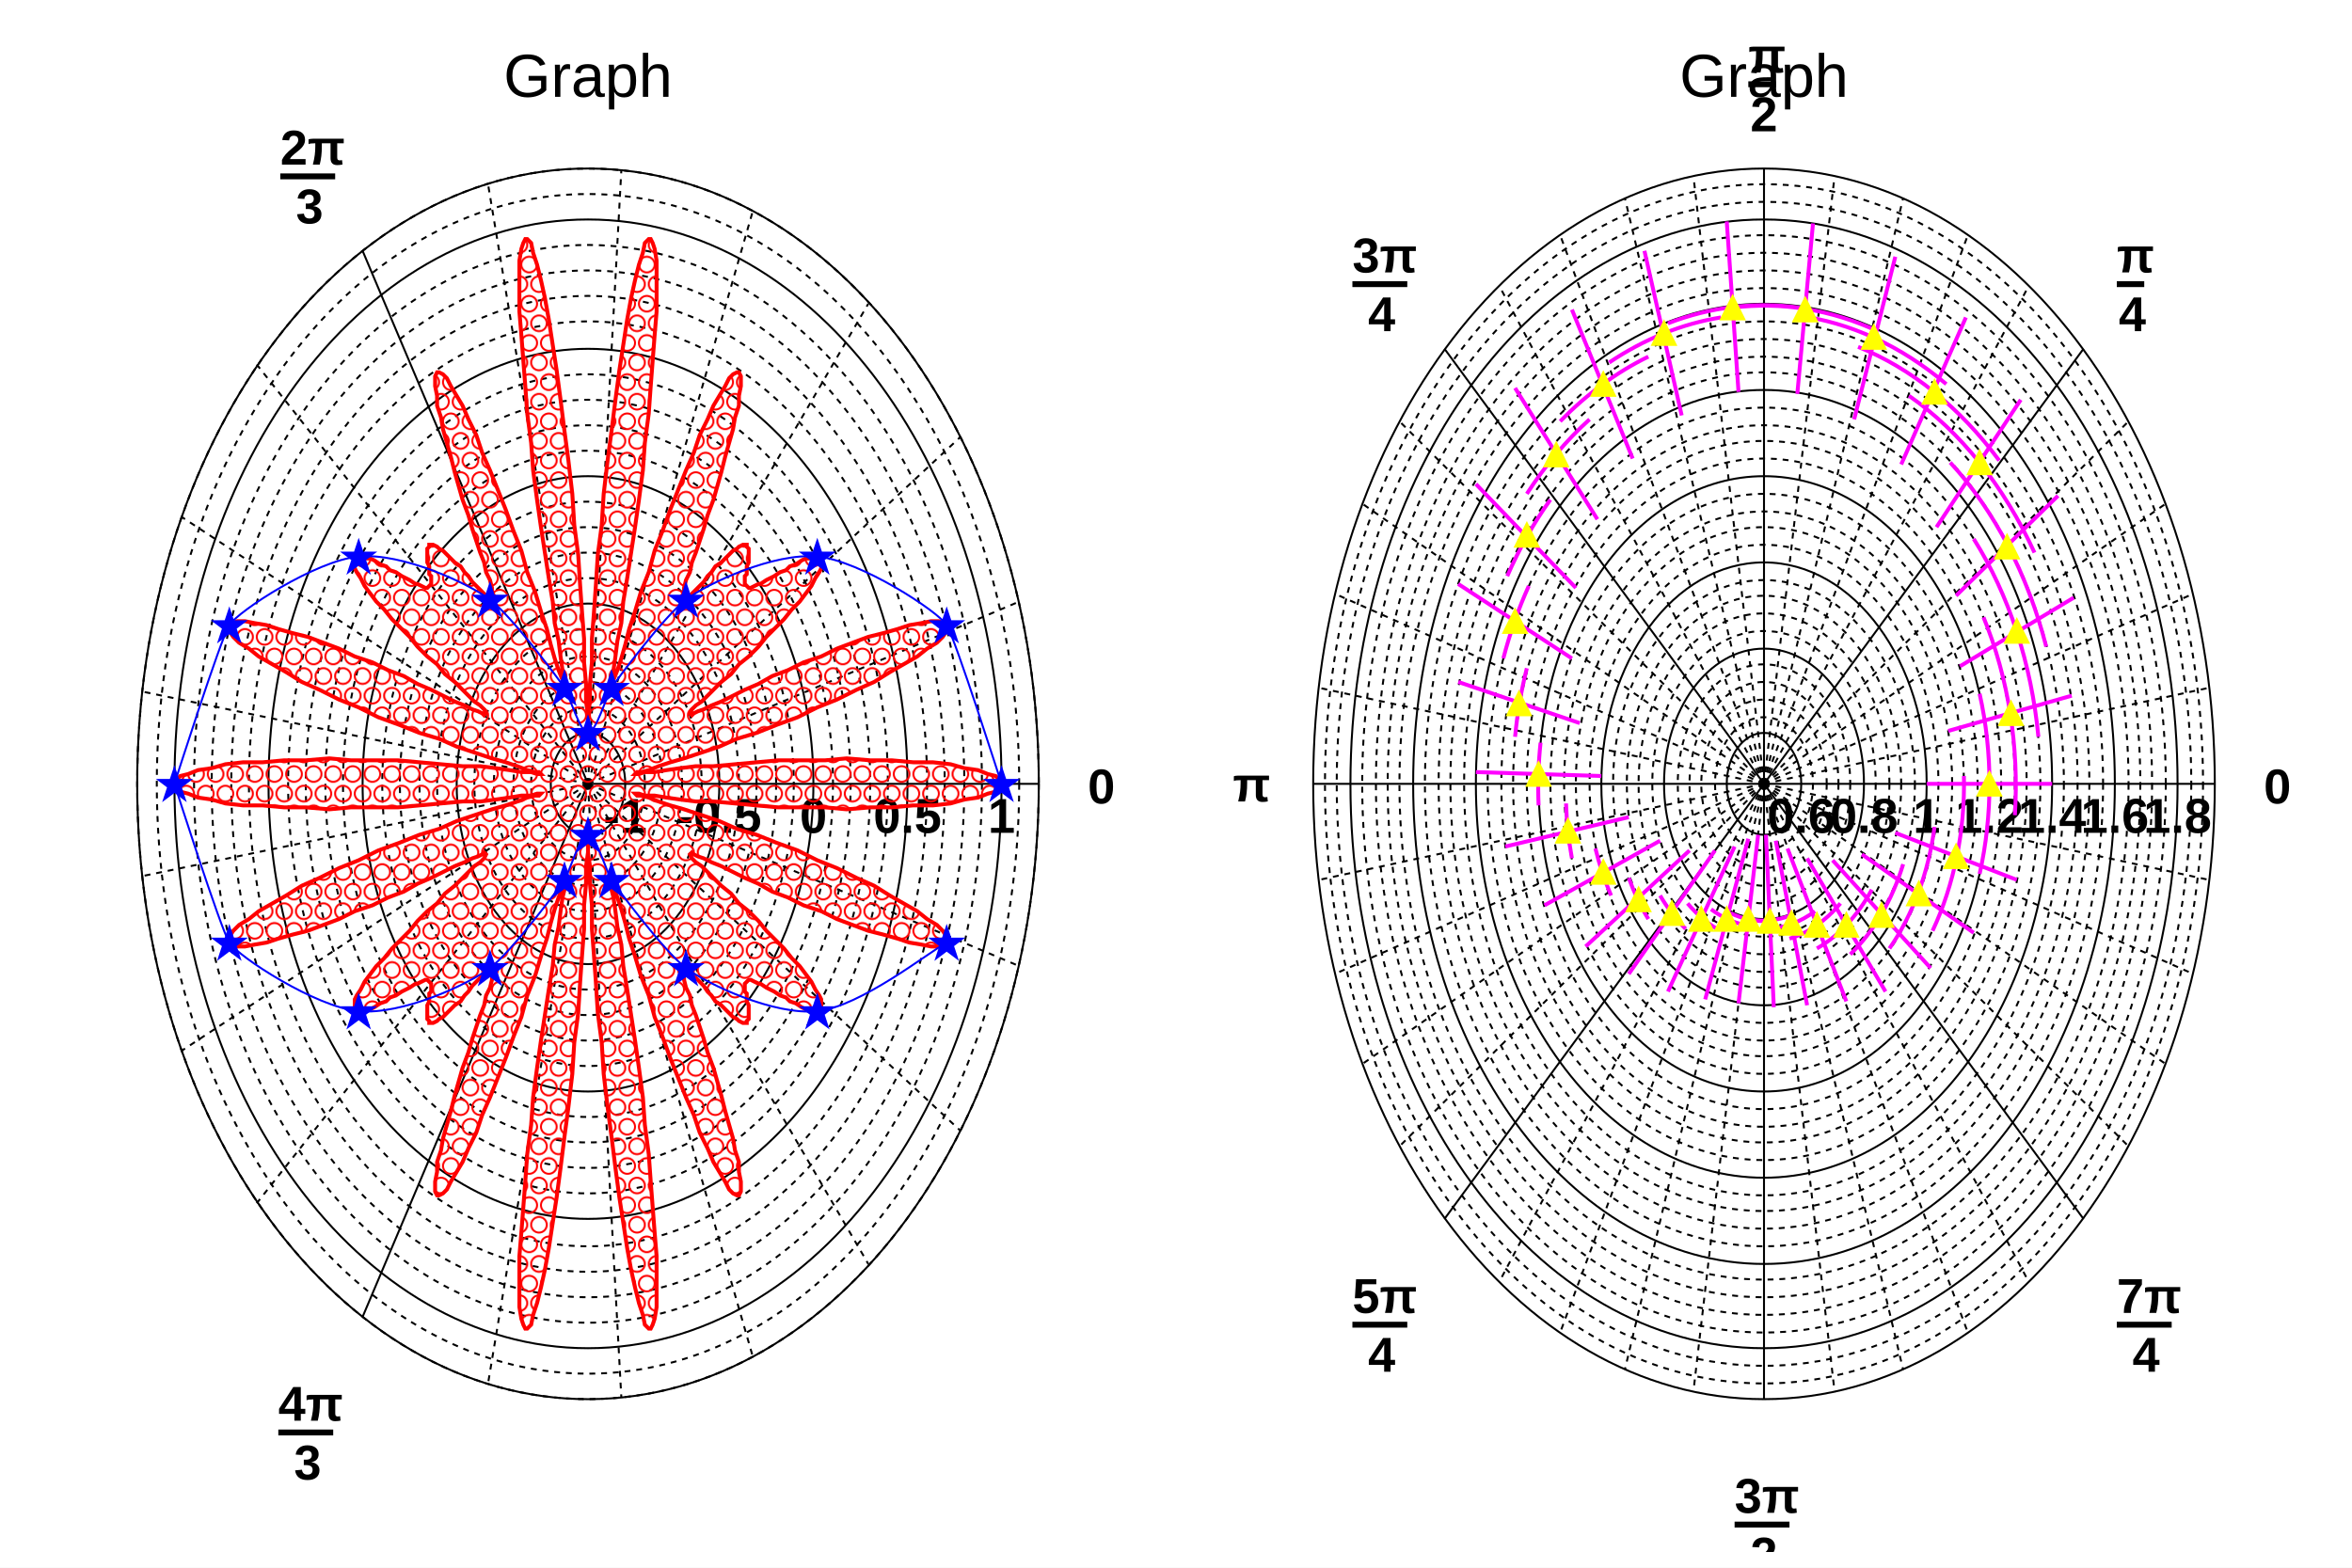
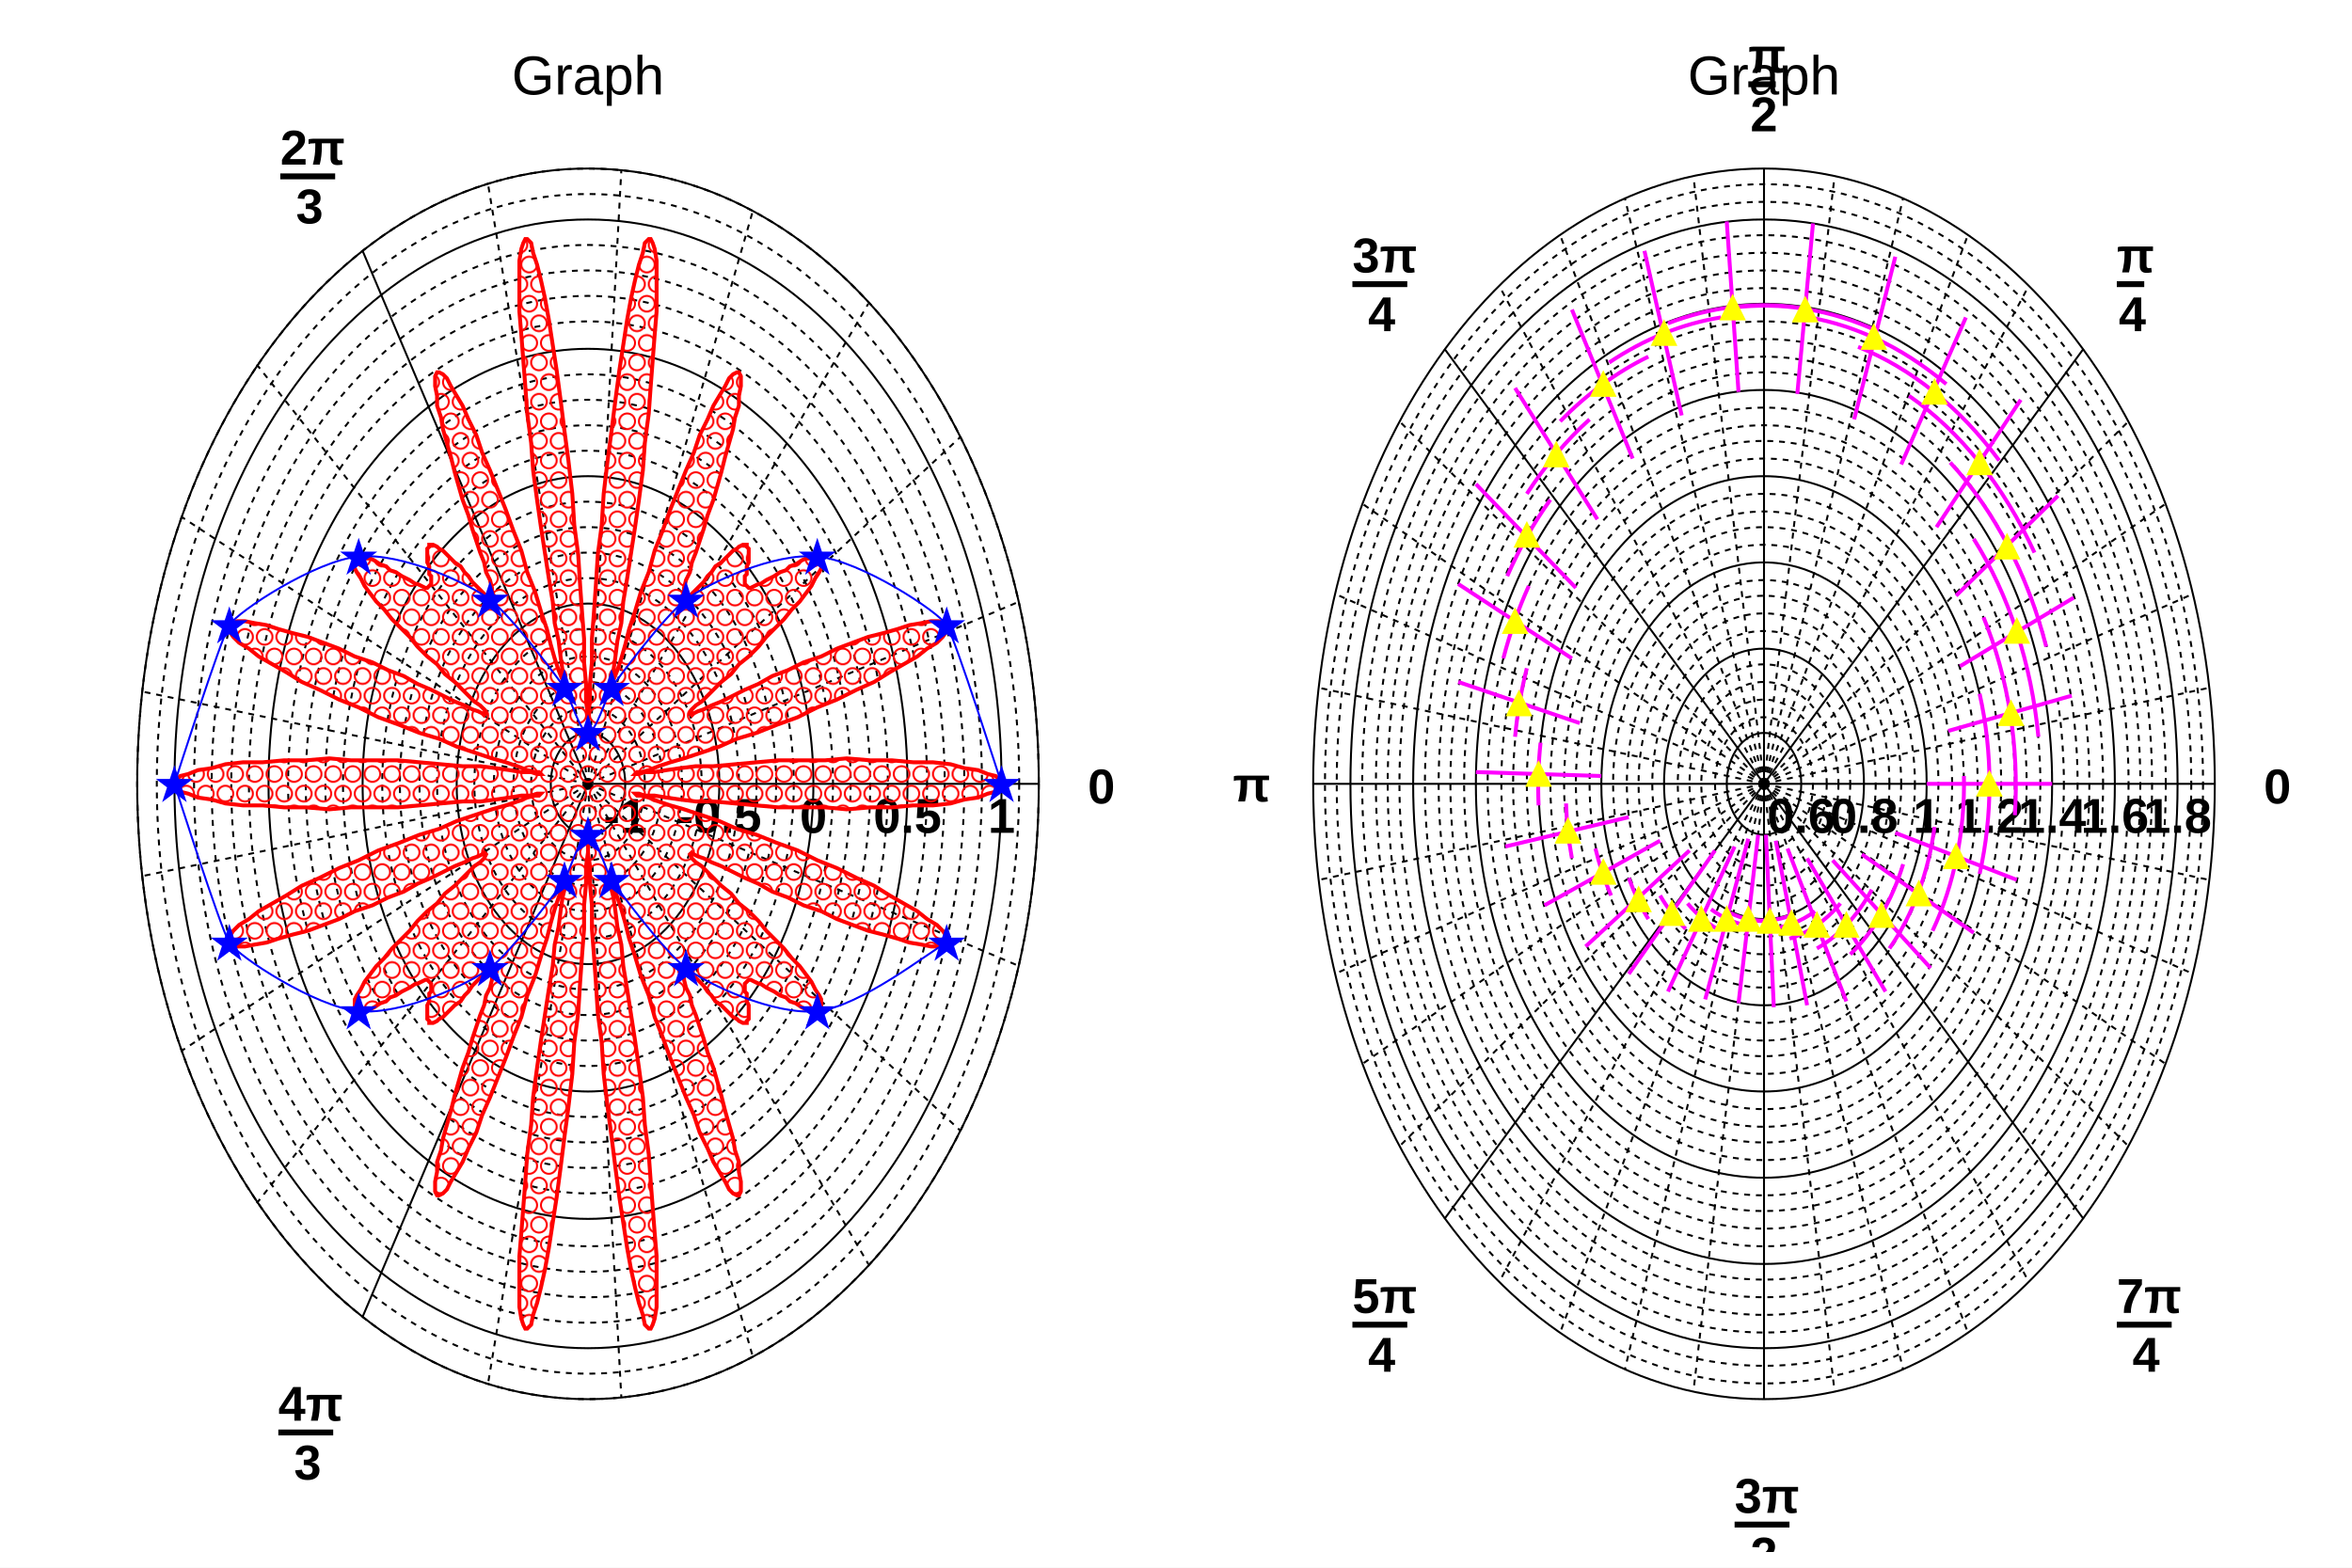
<svg xmlns="http://www.w3.org/2000/svg" viewBox="0 0 1200 800" preserveAspectRatio="none" width="1200" height="800">
  <defs>
    <pattern id="pat_3012_2" patternUnits="userSpaceOnUse" width="10" height="20">
      <path d="M5,1A4,4,0,0,0,5,9A4,4,0,0,0,5,1M0,11A4,4,0,0,1,0,19M10,11A4,4,0,0,0,10,19" style="stroke: red; stroke-width: 1; fill: none;" />
    </pattern>
  </defs>
  <path d="M0,0H1200V800H0Z" style="fill: white;" />
  <g>
    <svg viewBox="0 0 576 784" preserveAspectRatio="none" x="12" y="8" width="576" height="784">
      <path d="M0,0H576V784H0Z" style="fill: white;" />
      <g>
        <g transform="translate(288,392)" font-family="Arial" font-size="25" space="preserve" font-weight="bold">
          <ellipse cx="0" cy="0" rx="19" ry="26" style="fill: none; stroke: black; stroke-width: 1;" />
          <text fill="black" text-anchor="middle" dy=".8em" transform="translate(19,5)">
      -1
     </text>
          <ellipse cx="0" cy="0" rx="29" ry="39" style="fill: none; stroke: black; stroke-width: 1; stroke-dasharray: 3,3;" />
          <ellipse cx="0" cy="0" rx="38" ry="52" style="fill: none; stroke: black; stroke-width: 1; stroke-dasharray: 3,3;" />
          <ellipse cx="0" cy="0" rx="48" ry="65" style="fill: none; stroke: black; stroke-width: 1; stroke-dasharray: 3,3;" />
          <ellipse cx="0" cy="0" rx="58" ry="79" style="fill: none; stroke: black; stroke-width: 1; stroke-dasharray: 3,3;" />
          <ellipse cx="0" cy="0" rx="67" ry="92" style="fill: none; stroke: black; stroke-width: 1;" />
          <text fill="black" text-anchor="middle" dy=".8em" transform="translate(67,5)">
      -0.5
     </text>
          <ellipse cx="0" cy="0" rx="77" ry="105" style="fill: none; stroke: black; stroke-width: 1; stroke-dasharray: 3,3;" />
          <ellipse cx="0" cy="0" rx="86" ry="118" style="fill: none; stroke: black; stroke-width: 1; stroke-dasharray: 3,3;" />
          <ellipse cx="0" cy="0" rx="96" ry="131" style="fill: none; stroke: black; stroke-width: 1; stroke-dasharray: 3,3;" />
          <ellipse cx="0" cy="0" rx="105" ry="144" style="fill: none; stroke: black; stroke-width: 1; stroke-dasharray: 3,3;" />
          <ellipse cx="0" cy="0" rx="115" ry="157" style="fill: none; stroke: black; stroke-width: 1;" />
          <text fill="black" text-anchor="middle" dy=".8em" transform="translate(115,5)">
      0
     </text>
          <ellipse cx="0" cy="0" rx="125" ry="170" style="fill: none; stroke: black; stroke-width: 1; stroke-dasharray: 3,3;" />
          <ellipse cx="0" cy="0" rx="134" ry="183" style="fill: none; stroke: black; stroke-width: 1; stroke-dasharray: 3,3;" />
          <ellipse cx="0" cy="0" rx="144" ry="196" style="fill: none; stroke: black; stroke-width: 1; stroke-dasharray: 3,3;" />
          <ellipse cx="0" cy="0" rx="153" ry="209" style="fill: none; stroke: black; stroke-width: 1; stroke-dasharray: 3,3;" />
          <ellipse cx="0" cy="0" rx="163" ry="222" style="fill: none; stroke: black; stroke-width: 1;" />
          <text fill="black" text-anchor="middle" dy=".8em" transform="translate(163,5)">
      0.5
     </text>
          <ellipse cx="0" cy="0" rx="173" ry="236" style="fill: none; stroke: black; stroke-width: 1; stroke-dasharray: 3,3;" />
          <ellipse cx="0" cy="0" rx="182" ry="249" style="fill: none; stroke: black; stroke-width: 1; stroke-dasharray: 3,3;" />
          <ellipse cx="0" cy="0" rx="192" ry="262" style="fill: none; stroke: black; stroke-width: 1; stroke-dasharray: 3,3;" />
          <ellipse cx="0" cy="0" rx="201" ry="275" style="fill: none; stroke: black; stroke-width: 1; stroke-dasharray: 3,3;" />
          <ellipse cx="0" cy="0" rx="211" ry="288" style="fill: none; stroke: black; stroke-width: 1;" />
          <text fill="black" text-anchor="middle" dy=".8em" transform="translate(211,5)">
      1
     </text>
          <ellipse cx="0" cy="0" rx="220" ry="301" style="fill: none; stroke: black; stroke-width: 1; stroke-dasharray: 3,3;" />
          <ellipse cx="0" cy="0" rx="230" ry="314" style="fill: none; stroke: black; stroke-width: 1; stroke-dasharray: 3,3;" />
          <ellipse cx="0" cy="0" rx="230" ry="314" style="fill: none; stroke: black; stroke-width: 1;" />
          <path d="M0,0L230,0" style="stroke: black; stroke-width: 1;" />
          <text fill="black" text-anchor="start" dy=".4em" transform="translate(255)">
      0
     </text>
          <path d="M0,0L-115,-272" style="stroke: black; stroke-width: 1;" />
          <g transform="translate(-157,-301)">
            <text fill="black" font-size="25" transform="translate(0,-15)">
       2π
      </text>
            <path style="stroke: black; stroke-width: 3; fill: none;" d="M0,-9h28" />
            <text fill="black" font-size="25" transform="translate(8,15)">
       3
      </text>
          </g>
          <path d="M0,0L-115,272" style="stroke: black; stroke-width: 1;" />
          <g transform="translate(-158,340)">
            <text fill="black" font-size="25" transform="translate(0,-15)">
       4π
      </text>
            <path style="stroke: black; stroke-width: 3; fill: none;" d="M0,-9h28" />
            <text fill="black" font-size="25" transform="translate(8,15)">
       3
      </text>
          </g>
          <path d="M0,0L220,-93" style="stroke: black; stroke-width: 1; stroke-dasharray: 3,3;" />
          <path d="M0,0L190,-177" style="stroke: black; stroke-width: 1; stroke-dasharray: 3,3;" />
          <path d="M0,0L143,-245" style="stroke: black; stroke-width: 1; stroke-dasharray: 3,3;" />
          <path d="M0,0L84,-292" style="stroke: black; stroke-width: 1; stroke-dasharray: 3,3;" />
          <path d="M0,0L17,-313" style="stroke: black; stroke-width: 1; stroke-dasharray: 3,3;" />
          <path d="M0,0L-51,-306" style="stroke: black; stroke-width: 1; stroke-dasharray: 3,3;" />
          <path d="M0,0L-169,-214" style="stroke: black; stroke-width: 1; stroke-dasharray: 3,3;" />
          <path d="M0,0L-207,-136" style="stroke: black; stroke-width: 1; stroke-dasharray: 3,3;" />
          <path d="M0,0L-227,-47" style="stroke: black; stroke-width: 1; stroke-dasharray: 3,3;" />
          <path d="M0,0L-227,47" style="stroke: black; stroke-width: 1; stroke-dasharray: 3,3;" />
          <path d="M0,0L-207,136" style="stroke: black; stroke-width: 1; stroke-dasharray: 3,3;" />
          <path d="M0,0L-169,214" style="stroke: black; stroke-width: 1; stroke-dasharray: 3,3;" />
          <path d="M0,0L-51,306" style="stroke: black; stroke-width: 1; stroke-dasharray: 3,3;" />
          <path d="M0,0L17,313" style="stroke: black; stroke-width: 1; stroke-dasharray: 3,3;" />
          <path d="M0,0L84,292" style="stroke: black; stroke-width: 1; stroke-dasharray: 3,3;" />
          <path d="M0,0L143,245" style="stroke: black; stroke-width: 1; stroke-dasharray: 3,3;" />
          <path d="M0,0L190,177" style="stroke: black; stroke-width: 1; stroke-dasharray: 3,3;" />
          <path d="M0,0L220,93" style="stroke: black; stroke-width: 1; stroke-dasharray: 3,3;" />
        </g>
        <g transform="translate(288,392)">
          <path d="M211,0L210,-2L208,-4L204,-5L199,-7L192,-8L185,-10L176,-11L166,-11L155,-12L144,-12L132,-13L121,-12L109,-12L97,-12L86,-11L75,-10L64,-9L55,-9L47,-8L40,-7L34,-6L29,-6L26,-5L24,-5L24,-5L25,-6L27,-6L31,-7L36,-9L42,-11L49,-13L58,-16L67,-19L76,-23L86,-26L96,-30L107,-34L117,-39L127,-43L137,-48L146,-52L154,-57L161,-61L168,-65L173,-69L178,-72L181,-75L183,-78L184,-80L183,-81L181,-82L179,-83L175,-83L170,-82L164,-81L158,-79L151,-77L143,-75L135,-72L127,-69L119,-65L110,-62L102,-58L94,-55L87,-51L80,-48L74,-45L68,-42L63,-40L59,-38L56,-37L54,-36L53,-35L52,-36L52,-36L53,-38L55,-40L58,-42L61,-45L64,-48L68,-52L73,-56L77,-61L82,-65L87,-70L91,-75L96,-80L100,-84L104,-89L108,-93L111,-97L114,-101L116,-105L118,-108L119,-110L119,-112L119,-114L119,-115L118,-116L117,-116L115,-116L113,-115L111,-115L109,-114L106,-112L103,-111L101,-109L98,-108L95,-106L93,-105L91,-104L88,-102L87,-102L85,-101L83,-100L82,-100L81,-101L81,-101L80,-102L80,-103L80,-104L80,-106L81,-107L81,-109L81,-111L82,-113L82,-115L82,-116L82,-118L82,-119L82,-120L81,-121L81,-122L80,-122L79,-122L77,-121L76,-120L74,-119L72,-117L70,-115L68,-113L65,-111L63,-108L61,-106L59,-103L57,-101L55,-99L53,-97L51,-95L50,-94L49,-94L49,-94L48,-94L48,-96L49,-98L49,-100L50,-104L52,-108L53,-113L55,-118L57,-124L59,-130L61,-137L64,-145L66,-152L68,-159L70,-167L72,-174L74,-181L75,-187L77,-193L77,-198L78,-203L78,-206L78,-208L77,-210L76,-210L74,-209L72,-207L70,-203L67,-198L64,-193L61,-186L57,-178L54,-169L50,-160L46,-150L42,-140L38,-129L34,-119L31,-108L27,-98L24,-88L21,-79L19,-71L17,-64L15,-58L13,-53L12,-50L12,-49L11,-49L11,-50L12,-54L13,-58L14,-65L15,-73L17,-82L18,-93L20,-105L22,-118L24,-131L26,-145L28,-160L29,-174L31,-189L32,-203L33,-216L34,-229L35,-241L35,-251L35,-260L35,-267L34,-273L33,-276L32,-278L31,-278L29,-276L28,-271L26,-265L24,-257L22,-248L20,-237L18,-224L16,-211L14,-196L12,-180L10,-165L8,-148L7,-132L5,-117L4,-101L3,-87L2,-74L2,-62L1,-51L1,-42L0,-35L0,-30L0,-27L0,-26L0,-27L0,-30L0,-35L-1,-42L-1,-51L-2,-62L-2,-74L-3,-87L-4,-101L-5,-117L-7,-132L-8,-148L-10,-165L-12,-180L-14,-196L-16,-211L-18,-224L-20,-237L-22,-248L-24,-257L-26,-265L-28,-271L-29,-276L-31,-278L-32,-278L-33,-276L-34,-273L-35,-267L-35,-260L-35,-251L-35,-241L-34,-229L-33,-216L-32,-203L-31,-189L-29,-174L-28,-160L-26,-145L-24,-131L-22,-118L-20,-105L-18,-93L-17,-82L-15,-73L-14,-65L-13,-58L-12,-54L-11,-50L-11,-49L-12,-49L-12,-50L-13,-53L-15,-58L-17,-64L-19,-71L-21,-79L-24,-88L-27,-98L-31,-108L-34,-119L-38,-129L-42,-140L-46,-150L-50,-160L-54,-169L-57,-178L-61,-186L-64,-193L-67,-198L-70,-203L-72,-207L-74,-209L-76,-210L-77,-210L-78,-208L-78,-206L-78,-203L-77,-198L-77,-193L-75,-187L-74,-181L-72,-174L-70,-167L-68,-159L-66,-152L-64,-145L-61,-137L-59,-130L-57,-124L-55,-118L-53,-113L-52,-108L-50,-104L-49,-100L-49,-98L-48,-96L-48,-94L-49,-94L-49,-94L-50,-94L-51,-95L-53,-97L-55,-99L-57,-101L-59,-103L-61,-106L-63,-108L-65,-111L-68,-113L-70,-115L-72,-117L-74,-119L-76,-120L-77,-121L-79,-122L-80,-122L-81,-122L-81,-121L-82,-120L-82,-119L-82,-118L-82,-116L-82,-115L-82,-113L-81,-111L-81,-109L-81,-107L-80,-106L-80,-104L-80,-103L-80,-102L-81,-101L-81,-101L-82,-100L-83,-100L-85,-101L-87,-102L-88,-102L-91,-104L-93,-105L-95,-106L-98,-108L-101,-109L-103,-111L-106,-112L-109,-114L-111,-115L-113,-115L-115,-116L-117,-116L-118,-116L-119,-115L-119,-114L-119,-112L-119,-110L-118,-108L-116,-105L-114,-101L-111,-97L-108,-93L-104,-89L-100,-84L-96,-80L-91,-75L-87,-70L-82,-65L-77,-61L-73,-56L-68,-52L-64,-48L-61,-45L-58,-42L-55,-40L-53,-38L-52,-36L-52,-36L-53,-35L-54,-36L-56,-37L-59,-38L-63,-40L-68,-42L-74,-45L-80,-48L-87,-51L-94,-55L-102,-58L-110,-62L-119,-65L-127,-69L-135,-72L-143,-75L-151,-77L-158,-79L-164,-81L-170,-82L-175,-83L-179,-83L-181,-82L-183,-81L-184,-80L-183,-78L-181,-75L-178,-72L-173,-69L-168,-65L-161,-61L-154,-57L-146,-52L-137,-48L-127,-43L-117,-39L-107,-34L-96,-30L-86,-26L-76,-23L-67,-19L-58,-16L-49,-13L-42,-11L-36,-9L-31,-7L-27,-6L-25,-6L-24,-5L-24,-5L-26,-5L-29,-6L-34,-6L-40,-7L-47,-8L-55,-9L-64,-9L-75,-10L-86,-11L-97,-12L-109,-12L-121,-12L-132,-13L-144,-12L-155,-12L-166,-11L-176,-11L-185,-10L-192,-8L-199,-7L-204,-5L-208,-4L-210,-2L-211,0L-210,2L-208,4L-204,5L-199,7L-192,8L-185,10L-176,11L-166,11L-155,12L-144,12L-132,13L-121,12L-109,12L-97,12L-86,11L-75,10L-64,9L-55,9L-47,8L-40,7L-34,6L-29,6L-26,5L-24,5L-24,5L-25,6L-27,6L-31,7L-36,9L-42,11L-49,13L-58,16L-67,19L-76,23L-86,26L-96,30L-107,34L-117,39L-127,43L-137,48L-146,52L-154,57L-161,61L-168,65L-173,69L-178,72L-181,75L-183,78L-184,80L-183,81L-181,82L-179,83L-175,83L-170,82L-164,81L-158,79L-151,77L-143,75L-135,72L-127,69L-119,65L-110,62L-102,58L-94,55L-87,51L-80,48L-74,45L-68,42L-63,40L-59,38L-56,37L-54,36L-53,35L-52,36L-52,36L-53,38L-55,40L-58,42L-61,45L-64,48L-68,52L-73,56L-77,61L-82,65L-87,70L-91,75L-96,80L-100,84L-104,89L-108,93L-111,97L-114,101L-116,105L-118,108L-119,110L-119,112L-119,114L-119,115L-118,116L-117,116L-115,116L-113,115L-111,115L-109,114L-106,112L-103,111L-101,109L-98,108L-95,106L-93,105L-91,104L-88,102L-87,102L-85,101L-83,100L-82,100L-81,101L-81,101L-80,102L-80,103L-80,104L-80,106L-81,107L-81,109L-81,111L-82,113L-82,115L-82,116L-82,118L-82,119L-82,120L-81,121L-81,122L-80,122L-79,122L-77,121L-76,120L-74,119L-72,117L-70,115L-68,113L-65,111L-63,108L-61,106L-59,103L-57,101L-55,99L-53,97L-51,95L-50,94L-49,94L-49,94L-48,94L-48,96L-49,98L-49,100L-50,104L-52,108L-53,113L-55,118L-57,124L-59,130L-61,137L-64,145L-66,152L-68,159L-70,167L-72,174L-74,181L-75,187L-77,193L-77,198L-78,203L-78,206L-78,208L-77,210L-76,210L-74,209L-72,207L-70,203L-67,198L-64,193L-61,186L-57,178L-54,169L-50,160L-46,150L-42,140L-38,129L-34,119L-31,108L-27,98L-24,88L-21,79L-19,71L-17,64L-15,58L-13,53L-12,50L-12,49L-11,49L-11,50L-12,54L-13,58L-14,65L-15,73L-17,82L-18,93L-20,105L-22,118L-24,131L-26,145L-28,160L-29,174L-31,189L-32,203L-33,216L-34,229L-35,241L-35,251L-35,260L-35,267L-34,273L-33,276L-32,278L-31,278L-29,276L-28,271L-26,265L-24,257L-22,248L-20,237L-18,224L-16,211L-14,196L-12,180L-10,165L-8,148L-7,132L-5,117L-4,101L-3,87L-2,74L-2,62L-1,51L-1,42L0,35L0,30L0,27L0,26L0,27L0,30L0,35L1,42L1,51L2,62L2,74L3,87L4,101L5,117L7,132L8,148L10,165L12,180L14,196L16,211L18,224L20,237L22,248L24,257L26,265L28,271L29,276L31,278L32,278L33,276L34,273L35,267L35,260L35,251L35,241L34,229L33,216L32,203L31,189L29,174L28,160L26,145L24,131L22,118L20,105L18,93L17,82L15,73L14,65L13,58L12,54L11,50L11,49L12,49L12,50L13,53L15,58L17,64L19,71L21,79L24,88L27,98L31,108L34,119L38,129L42,140L46,150L50,160L54,169L57,178L61,186L64,193L67,198L70,203L72,207L74,209L76,210L77,210L78,208L78,206L78,203L77,198L77,193L75,187L74,181L72,174L70,167L68,159L66,152L64,145L61,137L59,130L57,124L55,118L53,113L52,108L50,104L49,100L49,98L48,96L48,94L49,94L49,94L50,94L51,95L53,97L55,99L57,101L59,103L61,106L63,108L65,111L68,113L70,115L72,117L74,119L76,120L77,121L79,122L80,122L81,122L81,121L82,120L82,119L82,118L82,116L82,115L82,113L81,111L81,109L81,107L80,106L80,104L80,103L80,102L81,101L81,101L82,100L83,100L85,101L87,102L88,102L91,104L93,105L95,106L98,108L101,109L103,111L106,112L109,114L111,115L113,115L115,116L117,116L118,116L119,115L119,114L119,112L119,110L118,108L116,105L114,101L111,97L108,93L104,89L100,84L96,80L91,75L87,70L82,65L77,61L73,56L68,52L64,48L61,45L58,42L55,40L53,38L52,36L52,36L53,35L54,36L56,37L59,38L63,40L68,42L74,45L80,48L87,51L94,55L102,58L110,62L119,65L127,69L135,72L143,75L151,77L158,79L164,81L170,82L175,83L179,83L181,82L183,81L184,80L183,78L181,75L178,72L173,69L168,65L161,61L154,57L146,52L137,48L127,43L117,39L107,34L96,30L86,26L76,23L67,19L58,16L49,13L42,11L36,9L31,7L27,6L25,6L24,5L24,5L26,5L29,6L34,6L40,7L47,8L55,9L64,9L75,10L86,11L97,12L109,12L121,12L132,13L144,12L155,12L166,11L176,11L185,10L192,8L199,7L204,5L208,4L210,2Z" style="fill: url(#pat_3012_2);" />
          <path d="M211,0L210,-2L208,-4L204,-5L199,-7L192,-8L185,-10L176,-11L166,-11L155,-12L144,-12L132,-13L121,-12L109,-12L97,-12L86,-11L75,-10L64,-9L55,-9L47,-8L40,-7L34,-6L29,-6L26,-5L24,-5L24,-5L25,-6L27,-6L31,-7L36,-9L42,-11L49,-13L58,-16L67,-19L76,-23L86,-26L96,-30L107,-34L117,-39L127,-43L137,-48L146,-52L154,-57L161,-61L168,-65L173,-69L178,-72L181,-75L183,-78L184,-80L183,-81L181,-82L179,-83L175,-83L170,-82L164,-81L158,-79L151,-77L143,-75L135,-72L127,-69L119,-65L110,-62L102,-58L94,-55L87,-51L80,-48L74,-45L68,-42L63,-40L59,-38L56,-37L54,-36L53,-35L52,-36L52,-36L53,-38L55,-40L58,-42L61,-45L64,-48L68,-52L73,-56L77,-61L82,-65L87,-70L91,-75L96,-80L100,-84L104,-89L108,-93L111,-97L114,-101L116,-105L118,-108L119,-110L119,-112L119,-114L119,-115L118,-116L117,-116L115,-116L113,-115L111,-115L109,-114L106,-112L103,-111L101,-109L98,-108L95,-106L93,-105L91,-104L88,-102L87,-102L85,-101L83,-100L82,-100L81,-101L81,-101L80,-102L80,-103L80,-104L80,-106L81,-107L81,-109L81,-111L82,-113L82,-115L82,-116L82,-118L82,-119L82,-120L81,-121L81,-122L80,-122L79,-122L77,-121L76,-120L74,-119L72,-117L70,-115L68,-113L65,-111L63,-108L61,-106L59,-103L57,-101L55,-99L53,-97L51,-95L50,-94L49,-94L49,-94L48,-94L48,-96L49,-98L49,-100L50,-104L52,-108L53,-113L55,-118L57,-124L59,-130L61,-137L64,-145L66,-152L68,-159L70,-167L72,-174L74,-181L75,-187L77,-193L77,-198L78,-203L78,-206L78,-208L77,-210L76,-210L74,-209L72,-207L70,-203L67,-198L64,-193L61,-186L57,-178L54,-169L50,-160L46,-150L42,-140L38,-129L34,-119L31,-108L27,-98L24,-88L21,-79L19,-71L17,-64L15,-58L13,-53L12,-50L12,-49L11,-49L11,-50L12,-54L13,-58L14,-65L15,-73L17,-82L18,-93L20,-105L22,-118L24,-131L26,-145L28,-160L29,-174L31,-189L32,-203L33,-216L34,-229L35,-241L35,-251L35,-260L35,-267L34,-273L33,-276L32,-278L31,-278L29,-276L28,-271L26,-265L24,-257L22,-248L20,-237L18,-224L16,-211L14,-196L12,-180L10,-165L8,-148L7,-132L5,-117L4,-101L3,-87L2,-74L2,-62L1,-51L1,-42L0,-35L0,-30L0,-27L0,-26L0,-27L0,-30L0,-35L-1,-42L-1,-51L-2,-62L-2,-74L-3,-87L-4,-101L-5,-117L-7,-132L-8,-148L-10,-165L-12,-180L-14,-196L-16,-211L-18,-224L-20,-237L-22,-248L-24,-257L-26,-265L-28,-271L-29,-276L-31,-278L-32,-278L-33,-276L-34,-273L-35,-267L-35,-260L-35,-251L-35,-241L-34,-229L-33,-216L-32,-203L-31,-189L-29,-174L-28,-160L-26,-145L-24,-131L-22,-118L-20,-105L-18,-93L-17,-82L-15,-73L-14,-65L-13,-58L-12,-54L-11,-50L-11,-49L-12,-49L-12,-50L-13,-53L-15,-58L-17,-64L-19,-71L-21,-79L-24,-88L-27,-98L-31,-108L-34,-119L-38,-129L-42,-140L-46,-150L-50,-160L-54,-169L-57,-178L-61,-186L-64,-193L-67,-198L-70,-203L-72,-207L-74,-209L-76,-210L-77,-210L-78,-208L-78,-206L-78,-203L-77,-198L-77,-193L-75,-187L-74,-181L-72,-174L-70,-167L-68,-159L-66,-152L-64,-145L-61,-137L-59,-130L-57,-124L-55,-118L-53,-113L-52,-108L-50,-104L-49,-100L-49,-98L-48,-96L-48,-94L-49,-94L-49,-94L-50,-94L-51,-95L-53,-97L-55,-99L-57,-101L-59,-103L-61,-106L-63,-108L-65,-111L-68,-113L-70,-115L-72,-117L-74,-119L-76,-120L-77,-121L-79,-122L-80,-122L-81,-122L-81,-121L-82,-120L-82,-119L-82,-118L-82,-116L-82,-115L-82,-113L-81,-111L-81,-109L-81,-107L-80,-106L-80,-104L-80,-103L-80,-102L-81,-101L-81,-101L-82,-100L-83,-100L-85,-101L-87,-102L-88,-102L-91,-104L-93,-105L-95,-106L-98,-108L-101,-109L-103,-111L-106,-112L-109,-114L-111,-115L-113,-115L-115,-116L-117,-116L-118,-116L-119,-115L-119,-114L-119,-112L-119,-110L-118,-108L-116,-105L-114,-101L-111,-97L-108,-93L-104,-89L-100,-84L-96,-80L-91,-75L-87,-70L-82,-65L-77,-61L-73,-56L-68,-52L-64,-48L-61,-45L-58,-42L-55,-40L-53,-38L-52,-36L-52,-36L-53,-35L-54,-36L-56,-37L-59,-38L-63,-40L-68,-42L-74,-45L-80,-48L-87,-51L-94,-55L-102,-58L-110,-62L-119,-65L-127,-69L-135,-72L-143,-75L-151,-77L-158,-79L-164,-81L-170,-82L-175,-83L-179,-83L-181,-82L-183,-81L-184,-80L-183,-78L-181,-75L-178,-72L-173,-69L-168,-65L-161,-61L-154,-57L-146,-52L-137,-48L-127,-43L-117,-39L-107,-34L-96,-30L-86,-26L-76,-23L-67,-19L-58,-16L-49,-13L-42,-11L-36,-9L-31,-7L-27,-6L-25,-6L-24,-5L-24,-5L-26,-5L-29,-6L-34,-6L-40,-7L-47,-8L-55,-9L-64,-9L-75,-10L-86,-11L-97,-12L-109,-12L-121,-12L-132,-13L-144,-12L-155,-12L-166,-11L-176,-11L-185,-10L-192,-8L-199,-7L-204,-5L-208,-4L-210,-2L-211,0L-210,2L-208,4L-204,5L-199,7L-192,8L-185,10L-176,11L-166,11L-155,12L-144,12L-132,13L-121,12L-109,12L-97,12L-86,11L-75,10L-64,9L-55,9L-47,8L-40,7L-34,6L-29,6L-26,5L-24,5L-24,5L-25,6L-27,6L-31,7L-36,9L-42,11L-49,13L-58,16L-67,19L-76,23L-86,26L-96,30L-107,34L-117,39L-127,43L-137,48L-146,52L-154,57L-161,61L-168,65L-173,69L-178,72L-181,75L-183,78L-184,80L-183,81L-181,82L-179,83L-175,83L-170,82L-164,81L-158,79L-151,77L-143,75L-135,72L-127,69L-119,65L-110,62L-102,58L-94,55L-87,51L-80,48L-74,45L-68,42L-63,40L-59,38L-56,37L-54,36L-53,35L-52,36L-52,36L-53,38L-55,40L-58,42L-61,45L-64,48L-68,52L-73,56L-77,61L-82,65L-87,70L-91,75L-96,80L-100,84L-104,89L-108,93L-111,97L-114,101L-116,105L-118,108L-119,110L-119,112L-119,114L-119,115L-118,116L-117,116L-115,116L-113,115L-111,115L-109,114L-106,112L-103,111L-101,109L-98,108L-95,106L-93,105L-91,104L-88,102L-87,102L-85,101L-83,100L-82,100L-81,101L-81,101L-80,102L-80,103L-80,104L-80,106L-81,107L-81,109L-81,111L-82,113L-82,115L-82,116L-82,118L-82,119L-82,120L-81,121L-81,122L-80,122L-79,122L-77,121L-76,120L-74,119L-72,117L-70,115L-68,113L-65,111L-63,108L-61,106L-59,103L-57,101L-55,99L-53,97L-51,95L-50,94L-49,94L-49,94L-48,94L-48,96L-49,98L-49,100L-50,104L-52,108L-53,113L-55,118L-57,124L-59,130L-61,137L-64,145L-66,152L-68,159L-70,167L-72,174L-74,181L-75,187L-77,193L-77,198L-78,203L-78,206L-78,208L-77,210L-76,210L-74,209L-72,207L-70,203L-67,198L-64,193L-61,186L-57,178L-54,169L-50,160L-46,150L-42,140L-38,129L-34,119L-31,108L-27,98L-24,88L-21,79L-19,71L-17,64L-15,58L-13,53L-12,50L-12,49L-11,49L-11,50L-12,54L-13,58L-14,65L-15,73L-17,82L-18,93L-20,105L-22,118L-24,131L-26,145L-28,160L-29,174L-31,189L-32,203L-33,216L-34,229L-35,241L-35,251L-35,260L-35,267L-34,273L-33,276L-32,278L-31,278L-29,276L-28,271L-26,265L-24,257L-22,248L-20,237L-18,224L-16,211L-14,196L-12,180L-10,165L-8,148L-7,132L-5,117L-4,101L-3,87L-2,74L-2,62L-1,51L-1,42L0,35L0,30L0,27L0,26L0,27L0,30L0,35L1,42L1,51L2,62L2,74L3,87L4,101L5,117L7,132L8,148L10,165L12,180L14,196L16,211L18,224L20,237L22,248L24,257L26,265L28,271L29,276L31,278L32,278L33,276L34,273L35,267L35,260L35,251L35,241L34,229L33,216L32,203L31,189L29,174L28,160L26,145L24,131L22,118L20,105L18,93L17,82L15,73L14,65L13,58L12,54L11,50L11,49L12,49L12,50L13,53L15,58L17,64L19,71L21,79L24,88L27,98L31,108L34,119L38,129L42,140L46,150L50,160L54,169L57,178L61,186L64,193L67,198L70,203L72,207L74,209L76,210L77,210L78,208L78,206L78,203L77,198L77,193L75,187L74,181L72,174L70,167L68,159L66,152L64,145L61,137L59,130L57,124L55,118L53,113L52,108L50,104L49,100L49,98L48,96L48,94L49,94L49,94L50,94L51,95L53,97L55,99L57,101L59,103L61,106L63,108L65,111L68,113L70,115L72,117L74,119L76,120L77,121L79,122L80,122L81,122L81,121L82,120L82,119L82,118L82,116L82,115L82,113L81,111L81,109L81,107L80,106L80,104L80,103L80,102L81,101L81,101L82,100L83,100L85,101L87,102L88,102L91,104L93,105L95,106L98,108L101,109L103,111L106,112L109,114L111,115L113,115L115,116L117,116L118,116L119,115L119,114L119,112L119,110L118,108L116,105L114,101L111,97L108,93L104,89L100,84L96,80L91,75L87,70L82,65L77,61L73,56L68,52L64,48L61,45L58,42L55,40L53,38L52,36L52,36L53,35L54,36L56,37L59,38L63,40L68,42L74,45L80,48L87,51L94,55L102,58L110,62L119,65L127,69L135,72L143,75L151,77L158,79L164,81L170,82L175,83L179,83L181,82L183,81L184,80L183,78L181,75L178,72L173,69L168,65L161,61L154,57L146,52L137,48L127,43L117,39L107,34L96,30L86,26L76,23L67,19L58,16L49,13L42,11L36,9L31,7L27,6L25,6L24,5L24,5L26,5L29,6L34,6L40,7L47,8L55,9L64,9L75,10L86,11L97,12L109,12L121,12L132,13L144,12L155,12L166,11L176,11L185,10L192,8L199,7L204,5L208,4L210,2" style="fill: none; stroke: red; stroke-width: 2;" />
        </g>
        <g transform="translate(288,392)">
          <path d="M211,0C210.5,-1.44,187.45,-73.94,183,-81S138.97,-113.94,117,-116S61.13,-102.42,50,-94S14.45,-52.8,12,-49S4,-26,0,-26S-9.55,-45.2,-12,-49S-38.87,-85.58,-50,-94S-95.03,-118.06,-117,-116S-178.55,-88.06,-183,-81S-211,0,-211,0S-187.45,73.94,-183,81S-138.97,113.94,-117,116S-61.13,102.42,-50,94S-14.45,52.8,-12,49S-4,26,0,26S9.55,45.2,12,49S38.87,85.58,50,94S95.06,118.22,117,116S174.41,85.55,183,81" style="fill: none; stroke: blue; stroke-width: 1;" />
          <path d="M211.0,-8.0l5.3,16.0l-13.3,-10.0h16.0l-13.3,10.0zM183.0,-89.0l5.3,16.0l-13.3,-10.0h16.0l-13.3,10.0zM117.0,-124.0l5.3,16.0l-13.3,-10.0h16.0l-13.3,10.0zM50.0,-102.0l5.3,16.0l-13.3,-10.0h16.0l-13.3,10.0zM12.0,-57.0l5.3,16.0l-13.3,-10.0h16.0l-13.3,10.0zM0.0,-34.0l5.3,16.0l-13.3,-10.0h16.0l-13.3,10.0zM-12.0,-57.0l5.3,16.0l-13.3,-10.0h16.0l-13.3,10.0zM-50.0,-102.0l5.3,16.0l-13.3,-10.0h16.0l-13.3,10.0zM-117.0,-124.0l5.3,16.0l-13.3,-10.0h16.0l-13.3,10.0zM-183.0,-89.0l5.3,16.0l-13.3,-10.0h16.0l-13.3,10.0zM-211.0,-8.0l5.3,16.0l-13.3,-10.0h16.0l-13.3,10.0zM-183.0,73.0l5.3,16.0l-13.3,-10.0h16.0l-13.3,10.0zM-117.0,108.0l5.3,16.0l-13.3,-10.0h16.0l-13.3,10.0zM-50.0,86.0l5.3,16.0l-13.3,-10.0h16.0l-13.3,10.0zM-12.0,41.0l5.3,16.0l-13.3,-10.0h16.0l-13.3,10.0zM0.0,18.0l5.3,16.0l-13.3,-10.0h16.0l-13.3,10.0zM12.0,41.0l5.3,16.0l-13.3,-10.0h16.0l-13.3,10.0zM50.0,86.0l5.3,16.0l-13.3,-10.0h16.0l-13.3,10.0zM117.0,108.0l5.3,16.0l-13.3,-10.0h16.0l-13.3,10.0zM183.0,73.0l5.3,16.0l-13.3,-10.0h16.0l-13.3,10.0z" style="stroke: blue; fill: blue;" />
        </g>
-         <g transform="translate(240,4)" font-family="Arial" font-size="31" space="preserve">
+         <g transform="translate(240,4)" font-family="Arial" font-size="28" space="preserve">
          <text fill="black" text-anchor="middle" dy=".4em" transform="translate(48,25)">
      Graph
     </text>
        </g>
      </g>
    </svg>
    <svg viewBox="0 0 576 784" preserveAspectRatio="none" x="612" y="8" width="576" height="784">
      <path d="M0,0H576V784H0Z" style="fill: white;" />
      <g>
        <g transform="translate(288,392)" font-family="Arial" font-size="25" space="preserve" font-weight="bold">
          <ellipse cx="0" cy="0" rx="19" ry="26" style="fill: none; stroke: black; stroke-width: 1;" />
          <text fill="black" text-anchor="middle" dy=".8em" transform="translate(19,5)">
      0.6
     </text>
          <ellipse cx="0" cy="0" rx="25" ry="34" style="fill: none; stroke: black; stroke-width: 1; stroke-dasharray: 3,3;" />
          <ellipse cx="0" cy="0" rx="32" ry="43" style="fill: none; stroke: black; stroke-width: 1; stroke-dasharray: 3,3;" />
          <ellipse cx="0" cy="0" rx="38" ry="52" style="fill: none; stroke: black; stroke-width: 1; stroke-dasharray: 3,3;" />
          <ellipse cx="0" cy="0" rx="44" ry="61" style="fill: none; stroke: black; stroke-width: 1; stroke-dasharray: 3,3;" />
          <ellipse cx="0" cy="0" rx="51" ry="69" style="fill: none; stroke: black; stroke-width: 1;" />
          <text fill="black" text-anchor="middle" dy=".8em" transform="translate(51,5)">
      0.8
     </text>
          <ellipse cx="0" cy="0" rx="57" ry="78" style="fill: none; stroke: black; stroke-width: 1; stroke-dasharray: 3,3;" />
          <ellipse cx="0" cy="0" rx="64" ry="87" style="fill: none; stroke: black; stroke-width: 1; stroke-dasharray: 3,3;" />
          <ellipse cx="0" cy="0" rx="70" ry="96" style="fill: none; stroke: black; stroke-width: 1; stroke-dasharray: 3,3;" />
          <ellipse cx="0" cy="0" rx="77" ry="104" style="fill: none; stroke: black; stroke-width: 1; stroke-dasharray: 3,3;" />
          <ellipse cx="0" cy="0" rx="83" ry="113" style="fill: none; stroke: black; stroke-width: 1;" />
          <text fill="black" text-anchor="middle" dy=".8em" transform="translate(83,5)">
      1
     </text>
          <ellipse cx="0" cy="0" rx="89" ry="122" style="fill: none; stroke: black; stroke-width: 1; stroke-dasharray: 3,3;" />
          <ellipse cx="0" cy="0" rx="96" ry="131" style="fill: none; stroke: black; stroke-width: 1; stroke-dasharray: 3,3;" />
          <ellipse cx="0" cy="0" rx="102" ry="139" style="fill: none; stroke: black; stroke-width: 1; stroke-dasharray: 3,3;" />
          <ellipse cx="0" cy="0" rx="109" ry="148" style="fill: none; stroke: black; stroke-width: 1; stroke-dasharray: 3,3;" />
          <ellipse cx="0" cy="0" rx="115" ry="157" style="fill: none; stroke: black; stroke-width: 1;" />
          <text fill="black" text-anchor="middle" dy=".8em" transform="translate(115,5)">
      1.2
     </text>
          <ellipse cx="0" cy="0" rx="121" ry="166" style="fill: none; stroke: black; stroke-width: 1; stroke-dasharray: 3,3;" />
          <ellipse cx="0" cy="0" rx="128" ry="175" style="fill: none; stroke: black; stroke-width: 1; stroke-dasharray: 3,3;" />
          <ellipse cx="0" cy="0" rx="134" ry="183" style="fill: none; stroke: black; stroke-width: 1; stroke-dasharray: 3,3;" />
          <ellipse cx="0" cy="0" rx="141" ry="192" style="fill: none; stroke: black; stroke-width: 1; stroke-dasharray: 3,3;" />
          <ellipse cx="0" cy="0" rx="147" ry="201" style="fill: none; stroke: black; stroke-width: 1;" />
          <text fill="black" text-anchor="middle" dy=".8em" transform="translate(147,5)">
      1.4
     </text>
          <ellipse cx="0" cy="0" rx="153" ry="210" style="fill: none; stroke: black; stroke-width: 1; stroke-dasharray: 3,3;" />
          <ellipse cx="0" cy="0" rx="160" ry="218" style="fill: none; stroke: black; stroke-width: 1; stroke-dasharray: 3,3;" />
          <ellipse cx="0" cy="0" rx="166" ry="227" style="fill: none; stroke: black; stroke-width: 1; stroke-dasharray: 3,3;" />
          <ellipse cx="0" cy="0" rx="173" ry="236" style="fill: none; stroke: black; stroke-width: 1; stroke-dasharray: 3,3;" />
          <ellipse cx="0" cy="0" rx="179" ry="245" style="fill: none; stroke: black; stroke-width: 1;" />
          <text fill="black" text-anchor="middle" dy=".8em" transform="translate(179,5)">
      1.6
     </text>
          <ellipse cx="0" cy="0" rx="186" ry="253" style="fill: none; stroke: black; stroke-width: 1; stroke-dasharray: 3,3;" />
          <ellipse cx="0" cy="0" rx="192" ry="262" style="fill: none; stroke: black; stroke-width: 1; stroke-dasharray: 3,3;" />
          <ellipse cx="0" cy="0" rx="198" ry="271" style="fill: none; stroke: black; stroke-width: 1; stroke-dasharray: 3,3;" />
          <ellipse cx="0" cy="0" rx="205" ry="280" style="fill: none; stroke: black; stroke-width: 1; stroke-dasharray: 3,3;" />
          <ellipse cx="0" cy="0" rx="211" ry="288" style="fill: none; stroke: black; stroke-width: 1;" />
          <text fill="black" text-anchor="middle" dy=".8em" transform="translate(211,5)">
      1.8
     </text>
          <ellipse cx="0" cy="0" rx="218" ry="297" style="fill: none; stroke: black; stroke-width: 1; stroke-dasharray: 3,3;" />
          <ellipse cx="0" cy="0" rx="224" ry="306" style="fill: none; stroke: black; stroke-width: 1; stroke-dasharray: 3,3;" />
          <ellipse cx="0" cy="0" rx="230" ry="314" style="fill: none; stroke: black; stroke-width: 1;" />
          <path d="M0,0L230,0" style="stroke: black; stroke-width: 1;" />
          <text fill="black" text-anchor="start" dy=".4em" transform="translate(255)">
      0
     </text>
          <path d="M0,0L163,-222" style="stroke: black; stroke-width: 1;" />
          <g transform="translate(180,-246)">
            <text fill="black" font-size="25" transform="translate(0,-15)">
       π
      </text>
            <path style="stroke: black; stroke-width: 3; fill: none;" d="M0,-9h14" />
            <text fill="black" font-size="25" transform="translate(1,15)">
       4
      </text>
          </g>
          <path d="M0,0L0,-314" style="stroke: black; stroke-width: 1;" />
          <g transform="translate(-8,-348)">
            <text fill="black" font-size="25" transform="translate(0,-15)">
       π
      </text>
            <path style="stroke: black; stroke-width: 3; fill: none;" d="M0,-9h14" />
            <text fill="black" font-size="25" transform="translate(1,15)">
       2
      </text>
          </g>
          <path d="M0,0L-163,-222" style="stroke: black; stroke-width: 1;" />
          <g transform="translate(-210,-246)">
            <text fill="black" font-size="25" transform="translate(0,-15)">
       3π
      </text>
            <path style="stroke: black; stroke-width: 3; fill: none;" d="M0,-9h28" />
            <text fill="black" font-size="25" transform="translate(8,15)">
       4
      </text>
          </g>
          <path d="M0,0L-230,0" style="stroke: black; stroke-width: 1;" />
          <g transform="translate(-271,9)">
            <text fill="black" font-size="25">
       π
      </text>
          </g>
          <path d="M0,0L-163,222" style="stroke: black; stroke-width: 1;" />
          <g transform="translate(-210,285)">
            <text fill="black" font-size="25" transform="translate(0,-15)">
       5π
      </text>
            <path style="stroke: black; stroke-width: 3; fill: none;" d="M0,-9h28" />
            <text fill="black" font-size="25" transform="translate(8,15)">
       4
      </text>
          </g>
          <path d="M0,0L0,314" style="stroke: black; stroke-width: 1;" />
          <g transform="translate(-15,387)">
            <text fill="black" font-size="25" transform="translate(0,-15)">
       3π
      </text>
            <path style="stroke: black; stroke-width: 3; fill: none;" d="M0,-9h28" />
            <text fill="black" font-size="25" transform="translate(8,15)">
       2
      </text>
          </g>
          <path d="M0,0L163,222" style="stroke: black; stroke-width: 1;" />
          <g transform="translate(180,285)">
            <text fill="black" font-size="25" transform="translate(0,-15)">
       7π
      </text>
            <path style="stroke: black; stroke-width: 3; fill: none;" d="M0,-9h28" />
            <text fill="black" font-size="25" transform="translate(8,15)">
       4
      </text>
          </g>
          <path d="M0,0L227,-49" style="stroke: black; stroke-width: 1; stroke-dasharray: 3,3;" />
          <path d="M0,0L219,-97" style="stroke: black; stroke-width: 1; stroke-dasharray: 3,3;" />
          <path d="M0,0L205,-143" style="stroke: black; stroke-width: 1; stroke-dasharray: 3,3;" />
          <path d="M0,0L186,-185" style="stroke: black; stroke-width: 1; stroke-dasharray: 3,3;" />
          <path d="M0,0L135,-254" style="stroke: black; stroke-width: 1; stroke-dasharray: 3,3;" />
          <path d="M0,0L104,-280" style="stroke: black; stroke-width: 1; stroke-dasharray: 3,3;" />
          <path d="M0,0L71,-299" style="stroke: black; stroke-width: 1; stroke-dasharray: 3,3;" />
          <path d="M0,0L36,-310" style="stroke: black; stroke-width: 1; stroke-dasharray: 3,3;" />
          <path d="M0,0L-36,-310" style="stroke: black; stroke-width: 1; stroke-dasharray: 3,3;" />
          <path d="M0,0L-71,-299" style="stroke: black; stroke-width: 1; stroke-dasharray: 3,3;" />
          <path d="M0,0L-104,-280" style="stroke: black; stroke-width: 1; stroke-dasharray: 3,3;" />
          <path d="M0,0L-135,-254" style="stroke: black; stroke-width: 1; stroke-dasharray: 3,3;" />
          <path d="M0,0L-186,-185" style="stroke: black; stroke-width: 1; stroke-dasharray: 3,3;" />
          <path d="M0,0L-205,-143" style="stroke: black; stroke-width: 1; stroke-dasharray: 3,3;" />
          <path d="M0,0L-219,-97" style="stroke: black; stroke-width: 1; stroke-dasharray: 3,3;" />
          <path d="M0,0L-227,-49" style="stroke: black; stroke-width: 1; stroke-dasharray: 3,3;" />
          <path d="M0,0L-227,49" style="stroke: black; stroke-width: 1; stroke-dasharray: 3,3;" />
          <path d="M0,0L-219,97" style="stroke: black; stroke-width: 1; stroke-dasharray: 3,3;" />
          <path d="M0,0L-205,143" style="stroke: black; stroke-width: 1; stroke-dasharray: 3,3;" />
          <path d="M0,0L-186,185" style="stroke: black; stroke-width: 1; stroke-dasharray: 3,3;" />
          <path d="M0,0L-135,254" style="stroke: black; stroke-width: 1; stroke-dasharray: 3,3;" />
          <path d="M0,0L-104,280" style="stroke: black; stroke-width: 1; stroke-dasharray: 3,3;" />
          <path d="M0,0L-71,299" style="stroke: black; stroke-width: 1; stroke-dasharray: 3,3;" />
          <path d="M0,0L-36,310" style="stroke: black; stroke-width: 1; stroke-dasharray: 3,3;" />
          <path d="M0,0L36,310" style="stroke: black; stroke-width: 1; stroke-dasharray: 3,3;" />
          <path d="M0,0L71,299" style="stroke: black; stroke-width: 1; stroke-dasharray: 3,3;" />
          <path d="M0,0L104,280" style="stroke: black; stroke-width: 1; stroke-dasharray: 3,3;" />
          <path d="M0,0L135,254" style="stroke: black; stroke-width: 1; stroke-dasharray: 3,3;" />
          <path d="M0,0L186,185" style="stroke: black; stroke-width: 1; stroke-dasharray: 3,3;" />
          <path d="M0,0L205,143" style="stroke: black; stroke-width: 1; stroke-dasharray: 3,3;" />
          <path d="M0,0L219,97" style="stroke: black; stroke-width: 1; stroke-dasharray: 3,3;" />
          <path d="M0,0L227,49" style="stroke: black; stroke-width: 1; stroke-dasharray: 3,3;" />
        </g>
        <g transform="translate(288,392)">
          <path d="M83,0L147,0M110,-46A115,157,0,0,1,110,46M94,-27L157,-45M112,-85A128,175,0,0,1,128,16M100,-60L158,-95M107,-125A141,193,0,0,1,140,-24M98,-96L150,-147M95,-164A153,208,0,0,1,144,-70M88,-131L131,-196M74,-198A163,222,0,0,1,138,-118M70,-163L103,-238M48,-223A171,233,0,0,1,120,-165M46,-186L67,-269M17,-239A176,240,0,0,1,93,-204M17,-199L25,-286M-16,-243A179,244,0,0,1,58,-231M-13,-200L-19,-287M-49,-235A179,244,0,0,1,18,-243M-42,-188L-61,-272M-79,-215A176,240,0,0,1,-22,-238M-67,-166L-98,-242M-104,-185A171,233,0,0,1,-59,-218M-85,-135L-127,-202M-121,-148A163,222,0,0,1,-89,-186M-96,-100L-147,-153M-131,-106A153,208,0,0,1,-109,-145M-98,-64L-156,-102M-133,-64A141,193,0,0,1,-120,-101M-94,-31L-156,-52M-127,-24A128,175,0,0,1,-121,-59M-83,-4L-147,-6M-115,11A115,157,0,0,1,-114,-21M-69,17L-132,32M-98,38A102,139,0,0,1,-101,10M-53,29L-112,62M-78,57A89,121,0,0,1,-86,33M-38,34L-91,83M-59,69A77,106,0,0,1,-69,48M-25,34L-69,97M-40,74A67,92,0,0,1,-53,57M-15,32L-49,106M-24,74A59,81,0,0,1,-39,61M-8,28L-30,110M-10,72A54,74,0,0,1,-27,64M-3,26L-13,112M2,70A51,70,0,0,1,-17,66M1,26L5,114M14,67A51,70,0,0,1,-8,69M6,29L22,113M26,65A54,74,0,0,1,2,74M12,33L42,111M39,61A59,81,0,0,1,13,79M22,38L62,106M55,54A67,92,0,0,1,27,84M35,39L85,94M71,41A77,106,0,0,1,44,87M50,36L107,76M87,22A89,121,0,0,1,64,84M67,25L129,49M102,-4A102,139,0,0,1,86,75" style="fill: none; stroke: magenta; stroke-width: 2;" />
          <path d="M115,-6l-6,12h12zM126,-42l-6,12h12zM129,-84l-6,12h12zM124,-127l-6,12h12zM110,-170l-6,12h12zM87,-206l-6,12h12zM56,-234l-6,12h12zM21,-248l-6,12h12zM-16,-249l-6,12h12zM-51,-236l-6,12h12zM-82,-210l-6,12h12zM-106,-174l-6,12h12zM-121,-133l-6,12h12zM-127,-89l-6,12h12zM-125,-47l-6,12h12zM-115,-11l-6,12h12zM-100,18l-6,12h12zM-82,39l-6,12h12zM-64,53l-6,12h12zM-47,60l-6,12h12zM-32,63l-6,12h12zM-19,63l-6,12h12zM-8,63l-6,12h12zM3,64l-6,12h12zM14,65l-6,12h12zM27,66l-6,12h12zM42,66l-6,12h12zM60,61l-6,12h12zM79,50l-6,12h12zM98,31l-6,12h12z" style="stroke: yellow; fill: yellow;" />
        </g>
-         <g transform="translate(240,4)" font-family="Arial" font-size="31" space="preserve">
+         <g transform="translate(240,4)" font-family="Arial" font-size="28" space="preserve">
          <text fill="black" text-anchor="middle" dy=".4em" transform="translate(48,25)">
      Graph
     </text>
        </g>
      </g>
    </svg>
  </g>
</svg>
